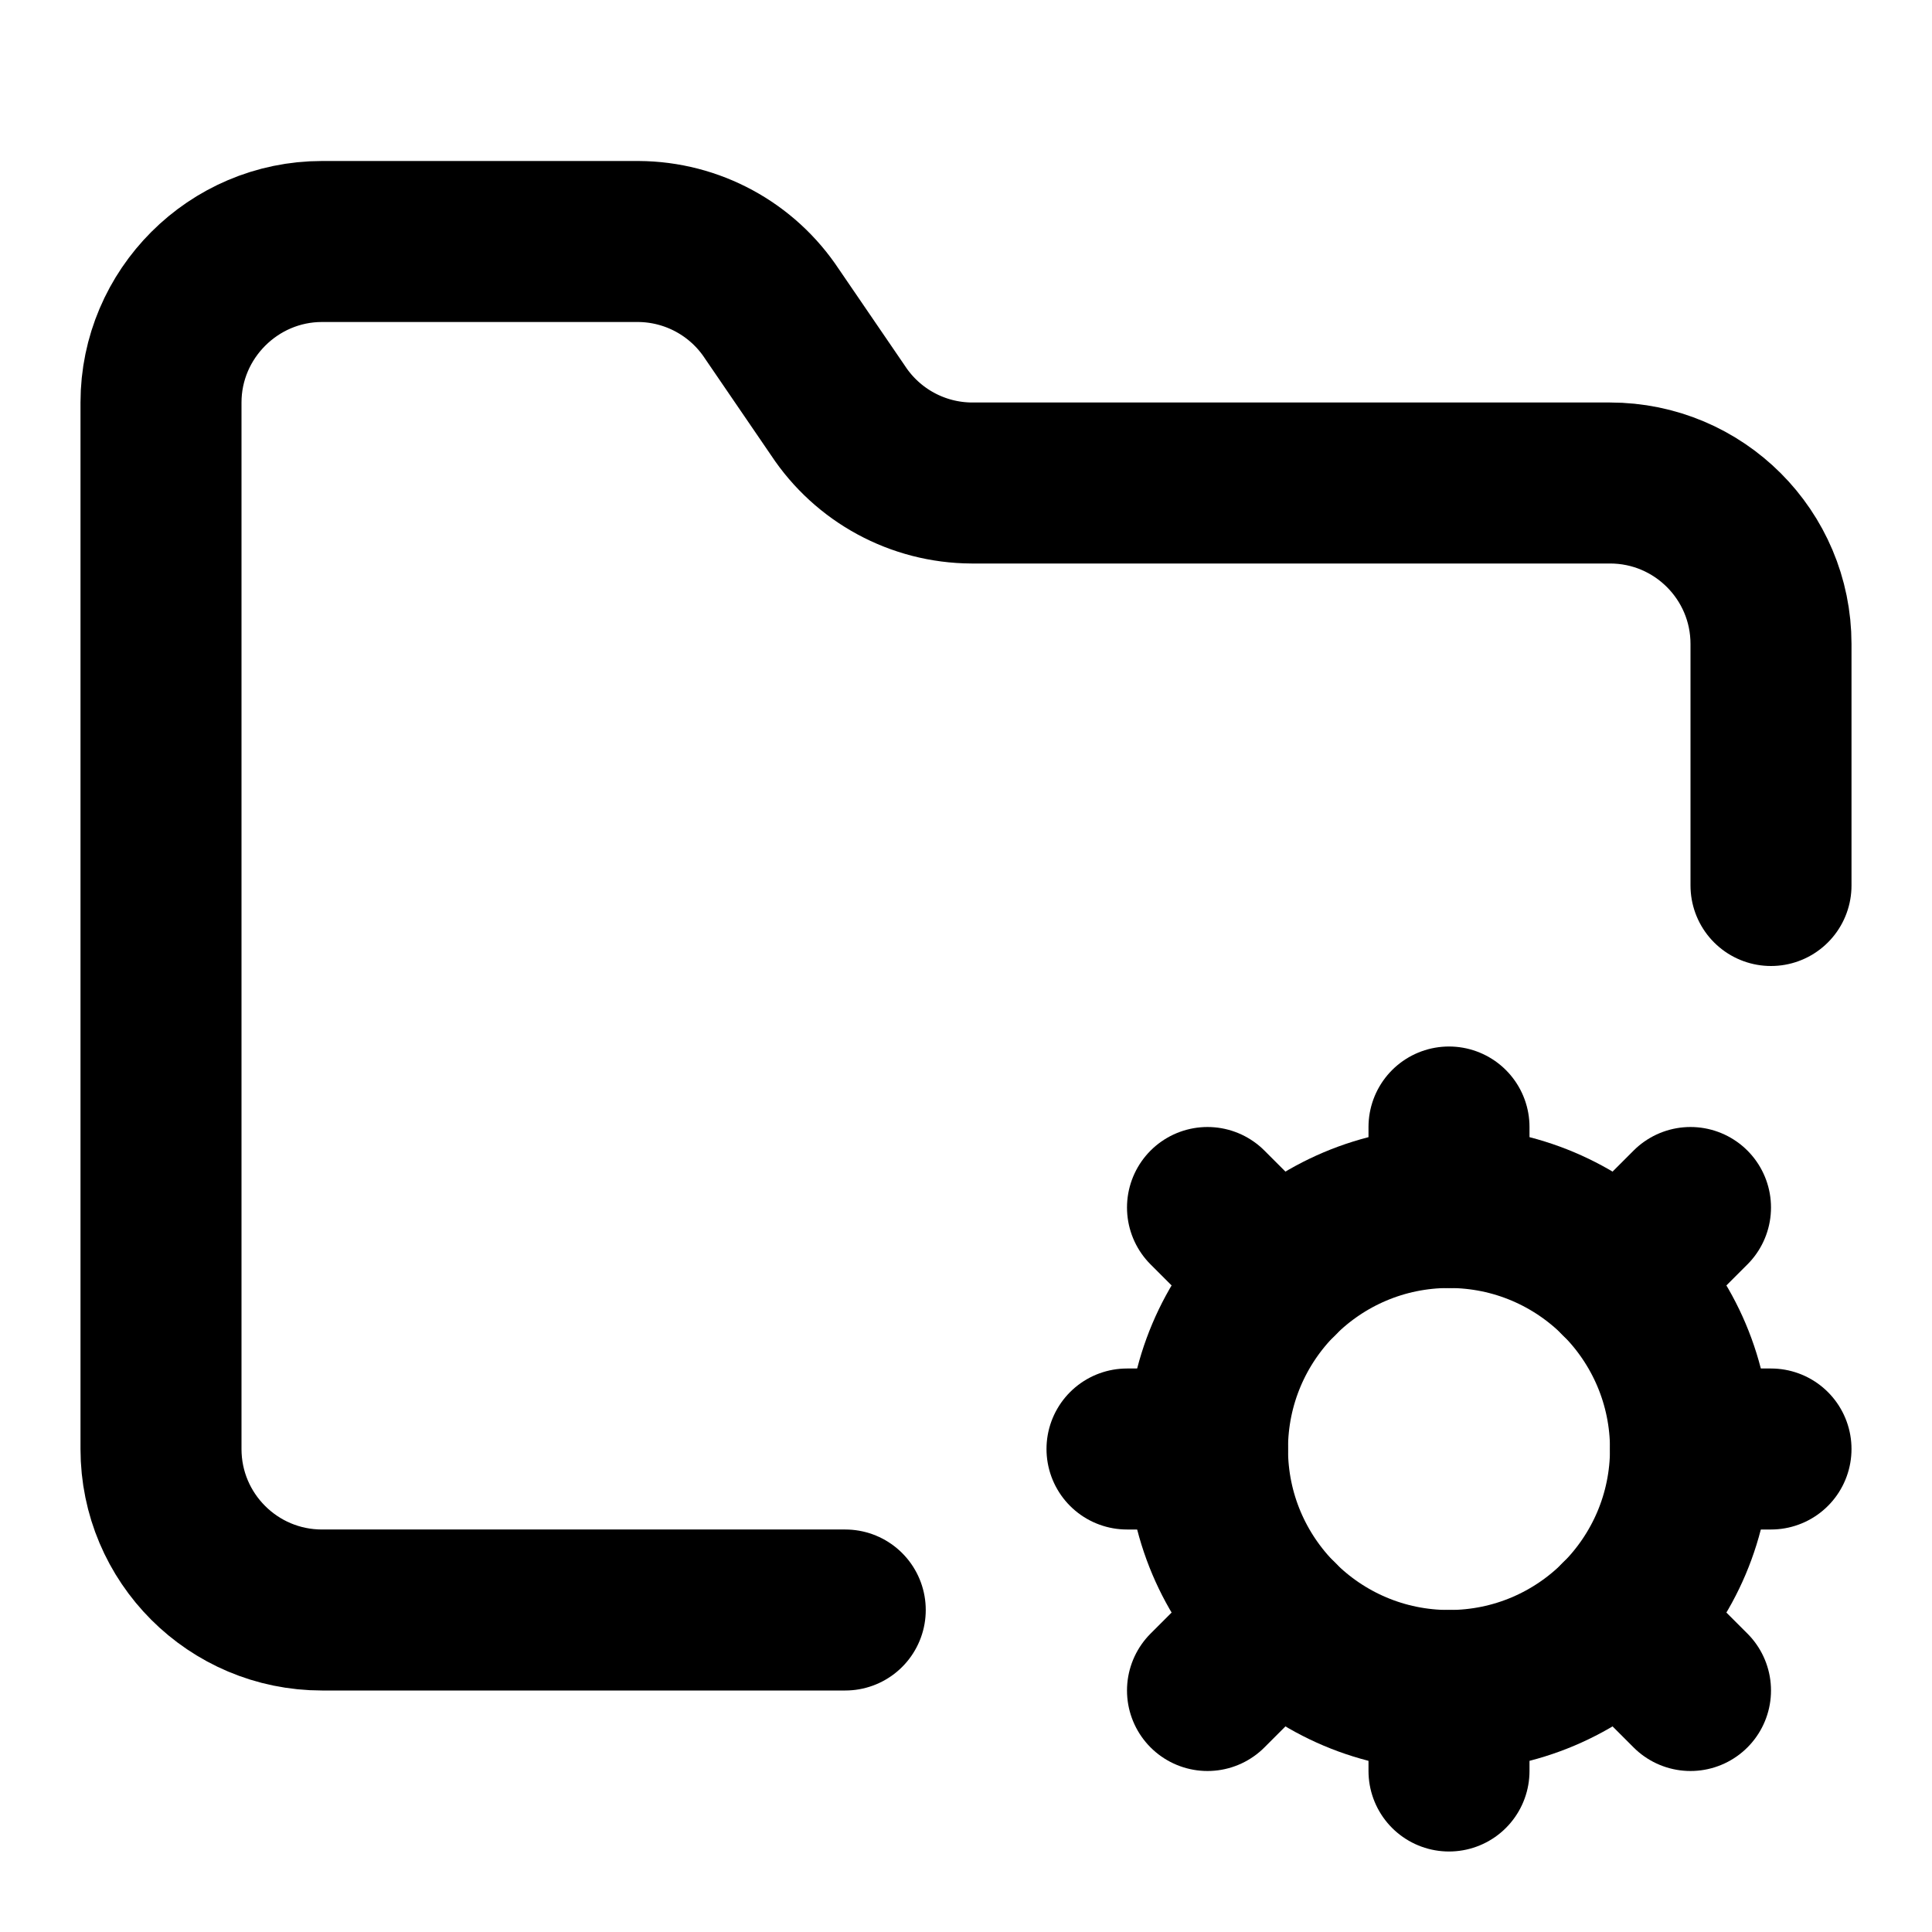
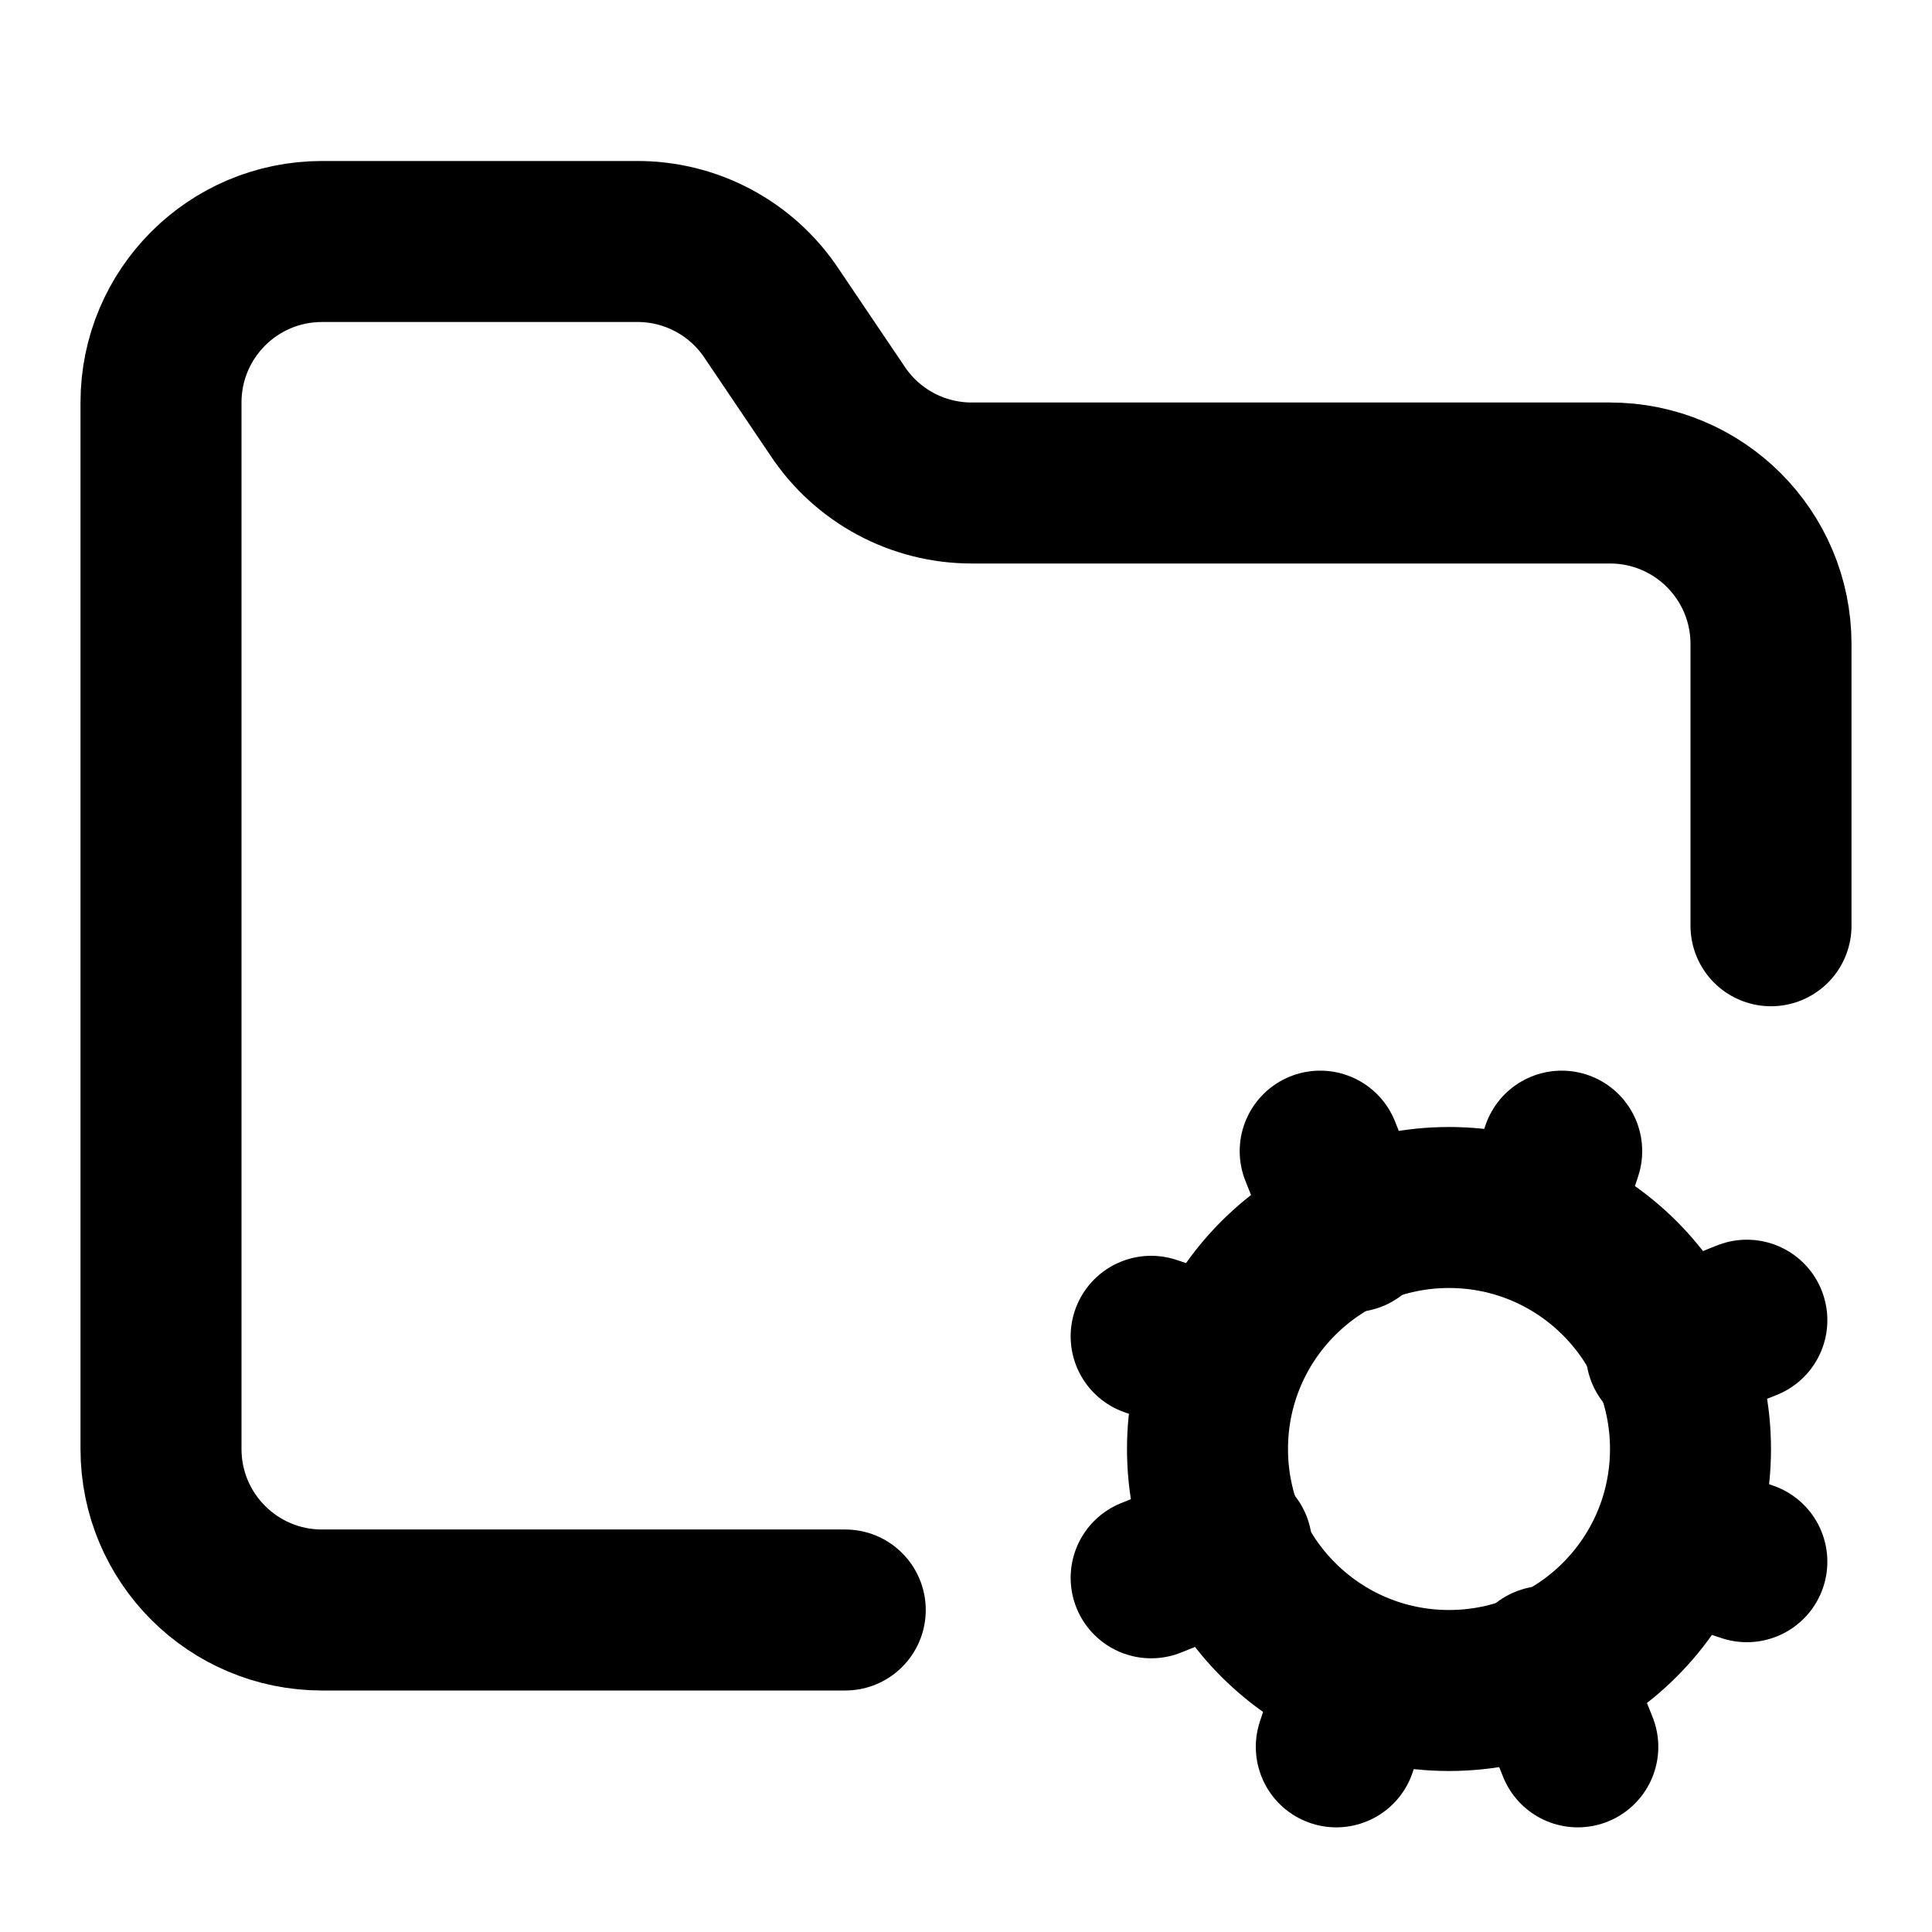
<svg xmlns="http://www.w3.org/2000/svg" width="24" height="24" viewBox="0 0 24 24" fill="none" stroke="currentColor" stroke-width="2" stroke-linecap="round" stroke-linejoin="round">
-   <path d="M10.5 20H4a2 2 0 0 1-2-2V5c0-1.1.9-2 2-2h3.93a2 2 0 0 1 1.66.9l.82 1.2a2 2 0 0 0 1.66.9H20a2 2 0 0 1 2 2v3" />
  <circle cx="18" cy="18" r="3" />
-   <path d="M18 14v1" />
-   <path d="M18 21v1" />
-   <path d="M22 18h-1" />
-   <path d="M15 18h-1" />
-   <path d="m21 15-.88.88" />
-   <path d="M15.88 20.12 15 21" />
-   <path d="m21 21-.88-.88" />
-   <path d="M15.88 15.88 15 15" />
+   <path d="M10.5 20H4a2 2 0 0 1-2-2V5a2 2 0 0 1 2-2h3.9a2 2 0 0 1 1.69.9l.81 1.2a2 2 0 0 0 1.67.9H20a2 2 0 0 1 2 2v3.5" />
+   <path d="m21.7 19.4-.9-.3" />
+   <path d="m15.2 16.9-.9-.3" />
+   <path d="m16.6 21.7.3-.9" />
+   <path d="m19.1 15.2.3-.9" />
+   <path d="m19.6 21.7-.4-1" />
+   <path d="m16.8 15.3-.4-1" />
+   <path d="m14.3 19.6 1-.4" />
+   <path d="m20.7 16.8 1-.4" />
</svg>
